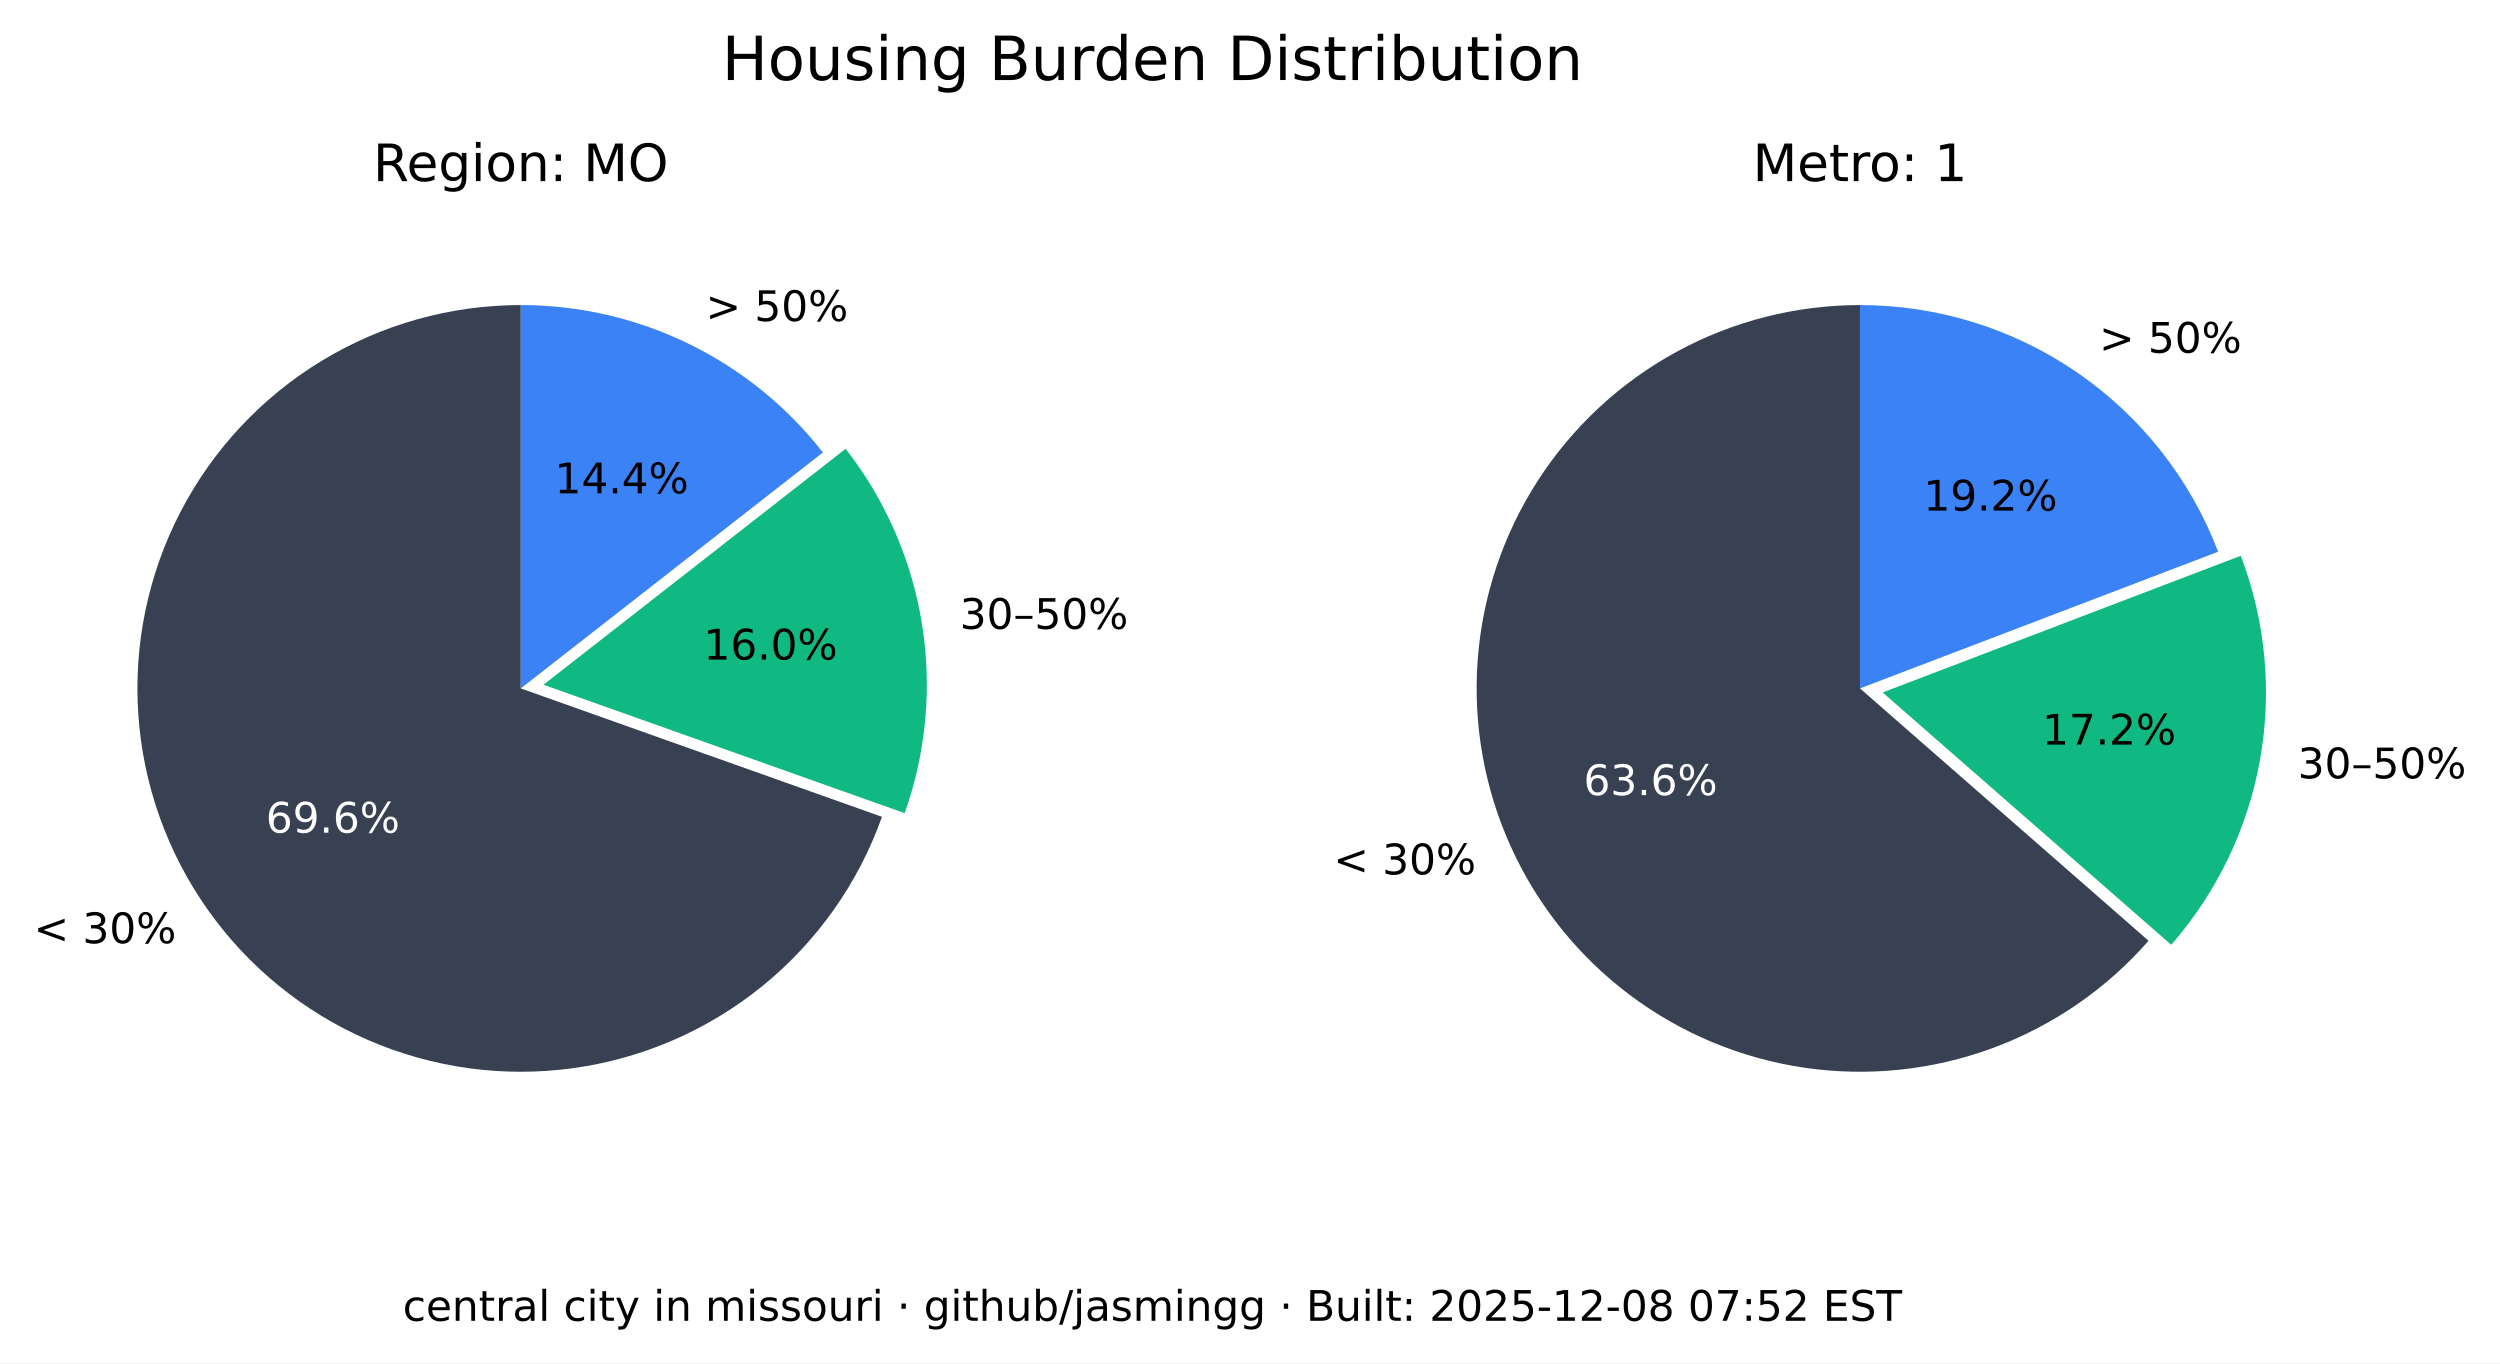
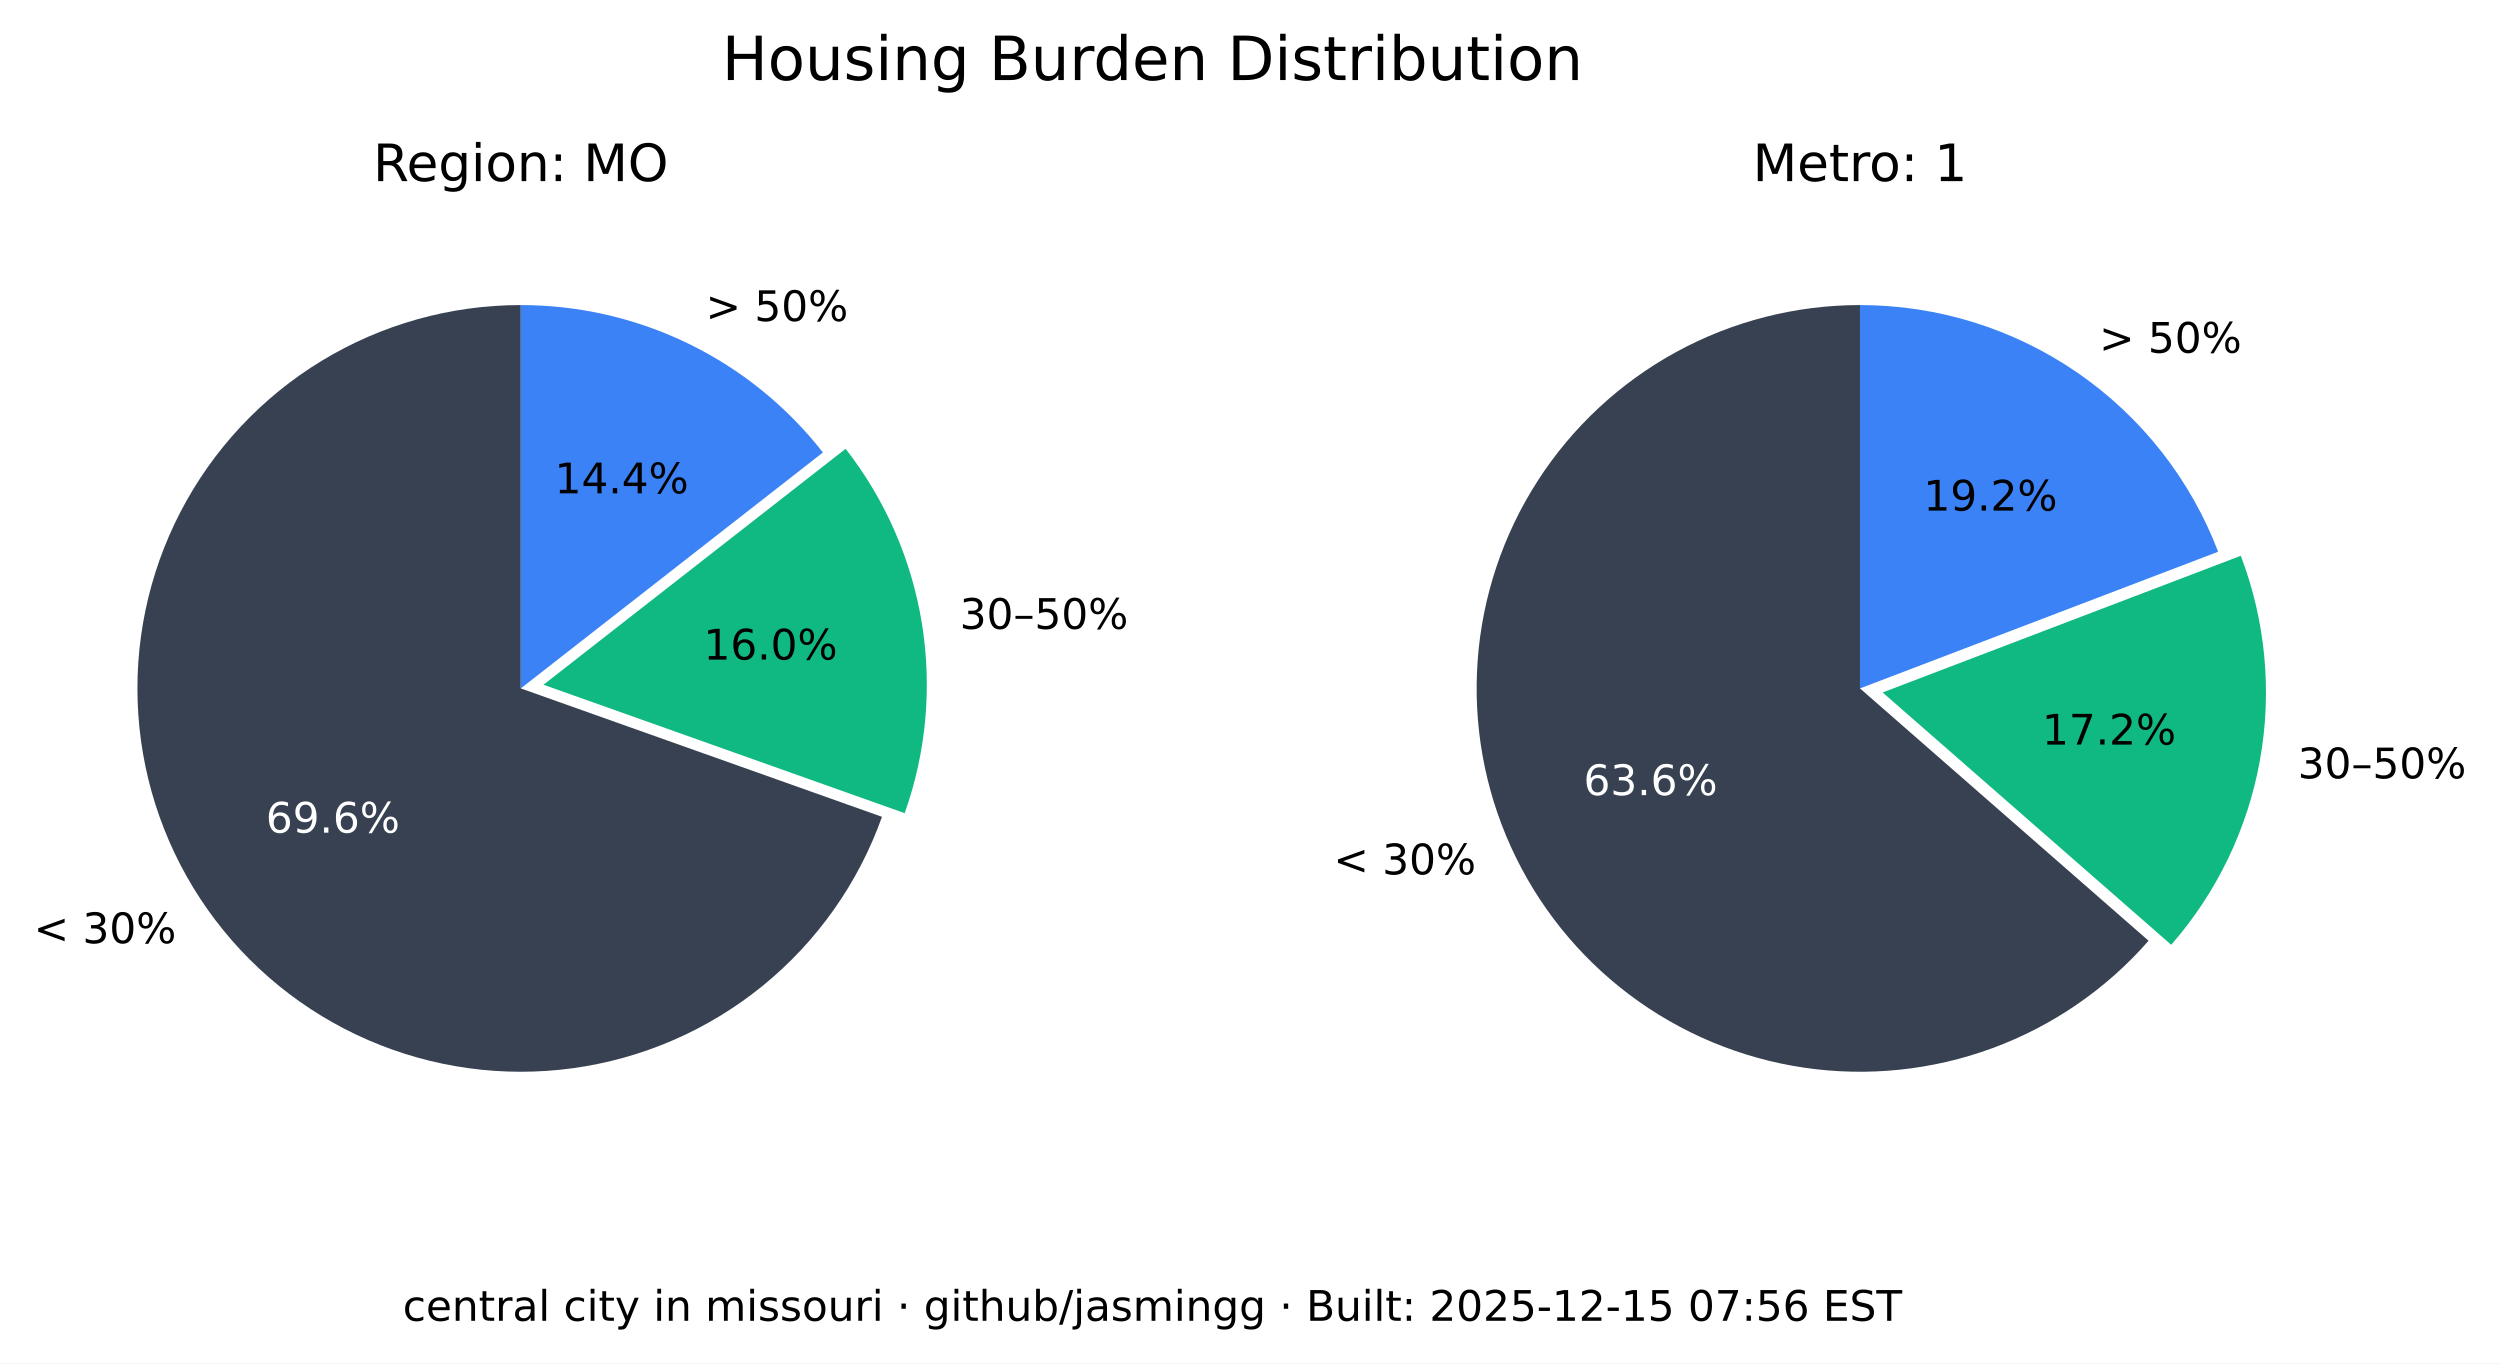
<svg xmlns="http://www.w3.org/2000/svg" xmlns:xlink="http://www.w3.org/1999/xlink" width="533.401pt" height="290.88pt" viewBox="0 0 533.401 290.88" version="1.1">
  <defs>
    <style type="text/css">*{stroke-linejoin: round; stroke-linecap: butt}</style>
  </defs>
  <g id="figure_1">
    <g id="patch_1">
      <path d="M 0 290.88  L 533.401 290.88  L 533.401 0  L 0 0  z " style="fill: #ffffff" />
    </g>
    <g id="axes_1">
      <g id="patch_2">
        <path d="M 111.113 65.088  C 96.125 65.088 81.422 69.208 68.616 76.995  C 55.81 84.782 45.388 95.941 38.492 109.248  C 31.597 122.555 28.489 137.505 29.511 152.458  C 30.533 167.411 35.646 181.799 44.288 194.044  C 52.931 206.289 64.775 215.926 78.521 221.898  C 92.267 227.87 107.394 229.951 122.243 227.911  C 137.091 225.872 151.097 219.79 162.724 210.333  C 174.351 200.875 183.158 188.402 188.179 174.28  L 111.113 146.88  z " style="fill: #374151" />
      </g>
      <g id="patch_3">
        <path d="M 193.023 173.495  C 197.635 160.524 198.898 146.597 196.696 133.008  C 194.493 119.419 188.895 106.604 180.422 95.754  L 115.957 146.095  z " style="fill: #10b981" />
      </g>
      <g id="patch_4">
        <path d="M 175.578 96.539  C 167.929 86.744 158.147 78.82 146.977 73.37  C 135.807 67.921 123.541 65.088 111.113 65.088  L 111.113 146.88  z " style="fill: #3b82f6" />
      </g>
      <g id="matplotlib.axis_1" />
      <g id="matplotlib.axis_2" />
      <g id="text_1">
        <g transform="translate(7.2 201.2435) scale(0.09 -0.09)">
          <defs>
            <path id="DejaVuSans-3c" d="M 4684 3150  L 1459 2003  L 4684 863  L 4684 294  L 678 1747  L 678 2266  L 4684 3719  L 4684 3150  z " transform="scale(0.015625)" />
            <path id="DejaVuSans-20" transform="scale(0.015625)" />
            <path id="DejaVuSans-33" d="M 2597 2516  Q 3050 2419 3304 2112  Q 3559 1806 3559 1356  Q 3559 666 3084 287  Q 2609 -91 1734 -91  Q 1441 -91 1130 -33  Q 819 25 488 141  L 488 750  Q 750 597 1062 519  Q 1375 441 1716 441  Q 2309 441 2620 675  Q 2931 909 2931 1356  Q 2931 1769 2642 2001  Q 2353 2234 1838 2234  L 1294 2234  L 1294 2753  L 1863 2753  Q 2328 2753 2575 2939  Q 2822 3125 2822 3475  Q 2822 3834 2567 4026  Q 2313 4219 1838 4219  Q 1578 4219 1281 4162  Q 984 4106 628 3988  L 628 4550  Q 988 4650 1302 4700  Q 1616 4750 1894 4750  Q 2613 4750 3031 4423  Q 3450 4097 3450 3541  Q 3450 3153 3228 2886  Q 3006 2619 2597 2516  z " transform="scale(0.015625)" />
            <path id="DejaVuSans-30" d="M 2034 4250  Q 1547 4250 1301 3770  Q 1056 3291 1056 2328  Q 1056 1369 1301 889  Q 1547 409 2034 409  Q 2525 409 2770 889  Q 3016 1369 3016 2328  Q 3016 3291 2770 3770  Q 2525 4250 2034 4250  z M 2034 4750  Q 2819 4750 3233 4129  Q 3647 3509 3647 2328  Q 3647 1150 3233 529  Q 2819 -91 2034 -91  Q 1250 -91 836 529  Q 422 1150 422 2328  Q 422 3509 836 4129  Q 1250 4750 2034 4750  z " transform="scale(0.015625)" />
            <path id="DejaVuSans-25" d="M 4653 2053  Q 4381 2053 4226 1822  Q 4072 1591 4072 1178  Q 4072 772 4226 539  Q 4381 306 4653 306  Q 4919 306 5073 539  Q 5228 772 5228 1178  Q 5228 1588 5073 1820  Q 4919 2053 4653 2053  z M 4653 2450  Q 5147 2450 5437 2106  Q 5728 1763 5728 1178  Q 5728 594 5436 251  Q 5144 -91 4653 -91  Q 4153 -91 3862 251  Q 3572 594 3572 1178  Q 3572 1766 3864 2108  Q 4156 2450 4653 2450  z M 1428 4353  Q 1159 4353 1004 4120  Q 850 3888 850 3481  Q 850 3069 1003 2837  Q 1156 2606 1428 2606  Q 1700 2606 1854 2837  Q 2009 3069 2009 3481  Q 2009 3884 1853 4118  Q 1697 4353 1428 4353  z M 4250 4750  L 4750 4750  L 1831 -91  L 1331 -91  L 4250 4750  z M 1428 4750  Q 1922 4750 2215 4408  Q 2509 4066 2509 3481  Q 2509 2891 2217 2550  Q 1925 2209 1428 2209  Q 931 2209 642 2551  Q 353 2894 353 3481  Q 353 4063 643 4406  Q 934 4750 1428 4750  z " transform="scale(0.015625)" />
          </defs>
          <use xlink:href="#DejaVuSans-3c" />
          <use xlink:href="#DejaVuSans-20" x="83.789" />
          <use xlink:href="#DejaVuSans-33" x="115.576" />
          <use xlink:href="#DejaVuSans-30" x="179.199" />
          <use xlink:href="#DejaVuSans-25" x="242.822" />
        </g>
      </g>
      <g id="text_2">
        <g style="fill: #ffffff" transform="translate(56.72298 177.6616) scale(0.09 -0.09)">
          <defs>
            <path id="DejaVuSans-36" d="M 2113 2584  Q 1688 2584 1439 2293  Q 1191 2003 1191 1497  Q 1191 994 1439 701  Q 1688 409 2113 409  Q 2538 409 2786 701  Q 3034 994 3034 1497  Q 3034 2003 2786 2293  Q 2538 2584 2113 2584  z M 3366 4563  L 3366 3988  Q 3128 4100 2886 4159  Q 2644 4219 2406 4219  Q 1781 4219 1451 3797  Q 1122 3375 1075 2522  Q 1259 2794 1537 2939  Q 1816 3084 2150 3084  Q 2853 3084 3261 2657  Q 3669 2231 3669 1497  Q 3669 778 3244 343  Q 2819 -91 2113 -91  Q 1303 -91 875 529  Q 447 1150 447 2328  Q 447 3434 972 4092  Q 1497 4750 2381 4750  Q 2619 4750 2861 4703  Q 3103 4656 3366 4563  z " transform="scale(0.015625)" />
            <path id="DejaVuSans-39" d="M 703 97  L 703 672  Q 941 559 1184 500  Q 1428 441 1663 441  Q 2288 441 2617 861  Q 2947 1281 2994 2138  Q 2813 1869 2534 1725  Q 2256 1581 1919 1581  Q 1219 1581 811 2004  Q 403 2428 403 3163  Q 403 3881 828 4315  Q 1253 4750 1959 4750  Q 2769 4750 3195 4129  Q 3622 3509 3622 2328  Q 3622 1225 3098 567  Q 2575 -91 1691 -91  Q 1453 -91 1209 -44  Q 966 3 703 97  z M 1959 2075  Q 2384 2075 2632 2365  Q 2881 2656 2881 3163  Q 2881 3666 2632 3958  Q 2384 4250 1959 4250  Q 1534 4250 1286 3958  Q 1038 3666 1038 3163  Q 1038 2656 1286 2365  Q 1534 2075 1959 2075  z " transform="scale(0.015625)" />
            <path id="DejaVuSans-2e" d="M 684 794  L 1344 794  L 1344 0  L 684 0  L 684 794  z " transform="scale(0.015625)" />
          </defs>
          <use xlink:href="#DejaVuSans-36" />
          <use xlink:href="#DejaVuSans-39" x="63.623" />
          <use xlink:href="#DejaVuSans-2e" x="127.246" />
          <use xlink:href="#DejaVuSans-36" x="159.033" />
          <use xlink:href="#DejaVuSans-25" x="222.656" />
        </g>
      </g>
      <g id="text_3">
        <g transform="translate(204.7693 134.1829) scale(0.09 -0.09)">
          <defs>
            <path id="DejaVuSans-2013" d="M 313 1978  L 2888 1978  L 2888 1528  L 313 1528  L 313 1978  z " transform="scale(0.015625)" />
            <path id="DejaVuSans-35" d="M 691 4666  L 3169 4666  L 3169 4134  L 1269 4134  L 1269 2991  Q 1406 3038 1543 3061  Q 1681 3084 1819 3084  Q 2600 3084 3056 2656  Q 3513 2228 3513 1497  Q 3513 744 3044 326  Q 2575 -91 1722 -91  Q 1428 -91 1123 -41  Q 819 9 494 109  L 494 744  Q 775 591 1075 516  Q 1375 441 1709 441  Q 2250 441 2565 725  Q 2881 1009 2881 1497  Q 2881 1984 2565 2268  Q 2250 2553 1709 2553  Q 1456 2553 1204 2497  Q 953 2441 691 2322  L 691 4666  z " transform="scale(0.015625)" />
          </defs>
          <use xlink:href="#DejaVuSans-33" />
          <use xlink:href="#DejaVuSans-30" x="63.623" />
          <use xlink:href="#DejaVuSans-2013" x="127.246" />
          <use xlink:href="#DejaVuSans-35" x="177.246" />
          <use xlink:href="#DejaVuSans-30" x="240.869" />
          <use xlink:href="#DejaVuSans-25" x="304.492" />
        </g>
      </g>
      <g id="text_4">
        <g transform="translate(150.105 140.7262) scale(0.09 -0.09)">
          <defs>
            <path id="DejaVuSans-31" d="M 794 531  L 1825 531  L 1825 4091  L 703 3866  L 703 4441  L 1819 4666  L 2450 4666  L 2450 531  L 3481 531  L 3481 0  L 794 0  L 794 531  z " transform="scale(0.015625)" />
          </defs>
          <use xlink:href="#DejaVuSans-31" />
          <use xlink:href="#DejaVuSans-36" x="63.623" />
          <use xlink:href="#DejaVuSans-2e" x="127.246" />
          <use xlink:href="#DejaVuSans-30" x="159.033" />
          <use xlink:href="#DejaVuSans-25" x="222.656" />
        </g>
      </g>
      <g id="text_5">
        <g transform="translate(150.5634 68.50258) scale(0.09 -0.09)">
          <defs>
            <path id="DejaVuSans-3e" d="M 678 3150  L 678 3719  L 4684 2266  L 4684 1747  L 678 294  L 678 863  L 3897 2003  L 678 3150  z " transform="scale(0.015625)" />
          </defs>
          <use xlink:href="#DejaVuSans-3e" />
          <use xlink:href="#DejaVuSans-20" x="83.789" />
          <use xlink:href="#DejaVuSans-35" x="115.576" />
          <use xlink:href="#DejaVuSans-30" x="179.199" />
          <use xlink:href="#DejaVuSans-25" x="242.822" />
        </g>
      </g>
      <g id="text_6">
        <g transform="translate(118.3361 105.2575) scale(0.09 -0.09)">
          <defs>
            <path id="DejaVuSans-34" d="M 2419 4116  L 825 1625  L 2419 1625  L 2419 4116  z M 2253 4666  L 3047 4666  L 3047 1625  L 3713 1625  L 3713 1100  L 3047 1100  L 3047 0  L 2419 0  L 2419 1100  L 313 1100  L 313 1709  L 2253 4666  z " transform="scale(0.015625)" />
          </defs>
          <use xlink:href="#DejaVuSans-31" />
          <use xlink:href="#DejaVuSans-34" x="63.623" />
          <use xlink:href="#DejaVuSans-2e" x="127.246" />
          <use xlink:href="#DejaVuSans-34" x="159.033" />
          <use xlink:href="#DejaVuSans-25" x="222.656" />
        </g>
      </g>
      <g id="text_7">
        <g transform="translate(79.60825 38.64) scale(0.11 -0.11)">
          <defs>
            <path id="DejaVuSans-52" d="M 2841 2188  Q 3044 2119 3236 1894  Q 3428 1669 3622 1275  L 4263 0  L 3584 0  L 2988 1197  Q 2756 1666 2539 1819  Q 2322 1972 1947 1972  L 1259 1972  L 1259 0  L 628 0  L 628 4666  L 2053 4666  Q 2853 4666 3247 4331  Q 3641 3997 3641 3322  Q 3641 2881 3436 2590  Q 3231 2300 2841 2188  z M 1259 4147  L 1259 2491  L 2053 2491  Q 2509 2491 2742 2702  Q 2975 2913 2975 3322  Q 2975 3731 2742 3939  Q 2509 4147 2053 4147  L 1259 4147  z " transform="scale(0.015625)" />
            <path id="DejaVuSans-65" d="M 3597 1894  L 3597 1613  L 953 1613  Q 991 1019 1311 708  Q 1631 397 2203 397  Q 2534 397 2845 478  Q 3156 559 3463 722  L 3463 178  Q 3153 47 2828 -22  Q 2503 -91 2169 -91  Q 1331 -91 842 396  Q 353 884 353 1716  Q 353 2575 817 3079  Q 1281 3584 2069 3584  Q 2775 3584 3186 3129  Q 3597 2675 3597 1894  z M 3022 2063  Q 3016 2534 2758 2815  Q 2500 3097 2075 3097  Q 1594 3097 1305 2825  Q 1016 2553 972 2059  L 3022 2063  z " transform="scale(0.015625)" />
            <path id="DejaVuSans-67" d="M 2906 1791  Q 2906 2416 2648 2759  Q 2391 3103 1925 3103  Q 1463 3103 1205 2759  Q 947 2416 947 1791  Q 947 1169 1205 825  Q 1463 481 1925 481  Q 2391 481 2648 825  Q 2906 1169 2906 1791  z M 3481 434  Q 3481 -459 3084 -895  Q 2688 -1331 1869 -1331  Q 1566 -1331 1297 -1286  Q 1028 -1241 775 -1147  L 775 -588  Q 1028 -725 1275 -790  Q 1522 -856 1778 -856  Q 2344 -856 2625 -561  Q 2906 -266 2906 331  L 2906 616  Q 2728 306 2450 153  Q 2172 0 1784 0  Q 1141 0 747 490  Q 353 981 353 1791  Q 353 2603 747 3093  Q 1141 3584 1784 3584  Q 2172 3584 2450 3431  Q 2728 3278 2906 2969  L 2906 3500  L 3481 3500  L 3481 434  z " transform="scale(0.015625)" />
            <path id="DejaVuSans-69" d="M 603 3500  L 1178 3500  L 1178 0  L 603 0  L 603 3500  z M 603 4863  L 1178 4863  L 1178 4134  L 603 4134  L 603 4863  z " transform="scale(0.015625)" />
            <path id="DejaVuSans-6f" d="M 1959 3097  Q 1497 3097 1228 2736  Q 959 2375 959 1747  Q 959 1119 1226 758  Q 1494 397 1959 397  Q 2419 397 2687 759  Q 2956 1122 2956 1747  Q 2956 2369 2687 2733  Q 2419 3097 1959 3097  z M 1959 3584  Q 2709 3584 3137 3096  Q 3566 2609 3566 1747  Q 3566 888 3137 398  Q 2709 -91 1959 -91  Q 1206 -91 779 398  Q 353 888 353 1747  Q 353 2609 779 3096  Q 1206 3584 1959 3584  z " transform="scale(0.015625)" />
            <path id="DejaVuSans-6e" d="M 3513 2113  L 3513 0  L 2938 0  L 2938 2094  Q 2938 2591 2744 2837  Q 2550 3084 2163 3084  Q 1697 3084 1428 2787  Q 1159 2491 1159 1978  L 1159 0  L 581 0  L 581 3500  L 1159 3500  L 1159 2956  Q 1366 3272 1645 3428  Q 1925 3584 2291 3584  Q 2894 3584 3203 3211  Q 3513 2838 3513 2113  z " transform="scale(0.015625)" />
            <path id="DejaVuSans-3a" d="M 750 794  L 1409 794  L 1409 0  L 750 0  L 750 794  z M 750 3309  L 1409 3309  L 1409 2516  L 750 2516  L 750 3309  z " transform="scale(0.015625)" />
            <path id="DejaVuSans-4d" d="M 628 4666  L 1569 4666  L 2759 1491  L 3956 4666  L 4897 4666  L 4897 0  L 4281 0  L 4281 4097  L 3078 897  L 2444 897  L 1241 4097  L 1241 0  L 628 0  L 628 4666  z " transform="scale(0.015625)" />
            <path id="DejaVuSans-4f" d="M 2522 4238  Q 1834 4238 1429 3725  Q 1025 3213 1025 2328  Q 1025 1447 1429 934  Q 1834 422 2522 422  Q 3209 422 3611 934  Q 4013 1447 4013 2328  Q 4013 3213 3611 3725  Q 3209 4238 2522 4238  z M 2522 4750  Q 3503 4750 4090 4092  Q 4678 3434 4678 2328  Q 4678 1225 4090 567  Q 3503 -91 2522 -91  Q 1538 -91 948 565  Q 359 1222 359 2328  Q 359 3434 948 4092  Q 1538 4750 2522 4750  z " transform="scale(0.015625)" />
          </defs>
          <use xlink:href="#DejaVuSans-52" />
          <use xlink:href="#DejaVuSans-65" x="64.982" />
          <use xlink:href="#DejaVuSans-67" x="126.506" />
          <use xlink:href="#DejaVuSans-69" x="189.982" />
          <use xlink:href="#DejaVuSans-6f" x="217.766" />
          <use xlink:href="#DejaVuSans-6e" x="278.947" />
          <use xlink:href="#DejaVuSans-3a" x="342.326" />
          <use xlink:href="#DejaVuSans-20" x="376.018" />
          <use xlink:href="#DejaVuSans-4d" x="407.805" />
          <use xlink:href="#DejaVuSans-4f" x="494.084" />
        </g>
      </g>
    </g>
    <g id="axes_2">
      <g id="patch_5">
        <path d="M 396.847 65.088  C 383.166 65.088 369.701 68.521 357.689 75.071  C 345.677 81.621 335.499 91.081 328.089 102.583  C 320.68 114.084 316.273 127.262 315.274 140.907  C 314.275 154.552 316.715 168.232 322.371 180.69  C 328.026 193.148 336.718 203.99 347.647 212.22  C 358.577 220.45 371.399 225.807 384.934 227.8  C 398.47 229.792 412.291 228.358 425.129 223.627  C 437.966 218.896 449.414 211.019 458.42 200.72  L 396.847 146.88  z " style="fill: #374151" />
      </g>
      <g id="patch_6">
        <path d="M 463.251 201.584  C 473.029 190.402 479.578 176.765 482.193 162.143  C 484.808 147.521 483.391 132.459 478.095 118.581  L 401.678 147.744  z " style="fill: #10b981" />
      </g>
      <g id="patch_7">
        <path d="M 473.264 117.717  C 467.357 102.239 456.885 88.915 443.241 79.518  C 429.597 70.121 413.414 65.088 396.847 65.088  L 396.847 146.88  z " style="fill: #3b82f6" />
      </g>
      <g id="matplotlib.axis_3" />
      <g id="matplotlib.axis_4" />
      <g id="text_8">
        <g transform="translate(284.5169 186.5546) scale(0.09 -0.09)">
          <use xlink:href="#DejaVuSans-3c" />
          <use xlink:href="#DejaVuSans-20" x="83.789" />
          <use xlink:href="#DejaVuSans-33" x="115.576" />
          <use xlink:href="#DejaVuSans-30" x="179.199" />
          <use xlink:href="#DejaVuSans-25" x="242.822" />
        </g>
      </g>
      <g id="text_9">
        <g style="fill: #ffffff" transform="translate(337.8661 169.6495) scale(0.09 -0.09)">
          <use xlink:href="#DejaVuSans-36" />
          <use xlink:href="#DejaVuSans-33" x="63.623" />
          <use xlink:href="#DejaVuSans-2e" x="127.246" />
          <use xlink:href="#DejaVuSans-36" x="159.033" />
          <use xlink:href="#DejaVuSans-25" x="222.656" />
        </g>
      </g>
      <g id="text_10">
        <g transform="translate(490.2444 166.0659) scale(0.09 -0.09)">
          <use xlink:href="#DejaVuSans-33" />
          <use xlink:href="#DejaVuSans-30" x="63.623" />
          <use xlink:href="#DejaVuSans-2013" x="127.246" />
          <use xlink:href="#DejaVuSans-35" x="177.246" />
          <use xlink:href="#DejaVuSans-30" x="240.869" />
          <use xlink:href="#DejaVuSans-25" x="304.492" />
        </g>
      </g>
      <g id="text_11">
        <g transform="translate(435.6919 158.8666) scale(0.09 -0.09)">
          <defs>
            <path id="DejaVuSans-37" d="M 525 4666  L 3525 4666  L 3525 4397  L 1831 0  L 1172 0  L 2766 4134  L 525 4134  L 525 4666  z " transform="scale(0.015625)" />
            <path id="DejaVuSans-32" d="M 1228 531  L 3431 531  L 3431 0  L 469 0  L 469 531  Q 828 903 1448 1529  Q 2069 2156 2228 2338  Q 2531 2678 2651 2914  Q 2772 3150 2772 3378  Q 2772 3750 2511 3984  Q 2250 4219 1831 4219  Q 1534 4219 1204 4116  Q 875 4013 500 3803  L 500 4441  Q 881 4594 1212 4672  Q 1544 4750 1819 4750  Q 2544 4750 2975 4387  Q 3406 4025 3406 3419  Q 3406 3131 3298 2873  Q 3191 2616 2906 2266  Q 2828 2175 2409 1742  Q 1991 1309 1228 531  z " transform="scale(0.015625)" />
          </defs>
          <use xlink:href="#DejaVuSans-31" />
          <use xlink:href="#DejaVuSans-37" x="63.623" />
          <use xlink:href="#DejaVuSans-2e" x="127.246" />
          <use xlink:href="#DejaVuSans-32" x="159.033" />
          <use xlink:href="#DejaVuSans-25" x="222.656" />
        </g>
      </g>
      <g id="text_12">
        <g transform="translate(447.8798 75.26545) scale(0.09 -0.09)">
          <use xlink:href="#DejaVuSans-3e" />
          <use xlink:href="#DejaVuSans-20" x="83.789" />
          <use xlink:href="#DejaVuSans-35" x="115.576" />
          <use xlink:href="#DejaVuSans-30" x="179.199" />
          <use xlink:href="#DejaVuSans-25" x="242.822" />
        </g>
      </g>
      <g id="text_13">
        <g transform="translate(410.388 108.9464) scale(0.09 -0.09)">
          <use xlink:href="#DejaVuSans-31" />
          <use xlink:href="#DejaVuSans-39" x="63.623" />
          <use xlink:href="#DejaVuSans-2e" x="127.246" />
          <use xlink:href="#DejaVuSans-32" x="159.033" />
          <use xlink:href="#DejaVuSans-25" x="222.656" />
        </g>
      </g>
      <g id="text_14">
        <g transform="translate(373.9588 38.64) scale(0.11 -0.11)">
          <defs>
            <path id="DejaVuSans-74" d="M 1172 4494  L 1172 3500  L 2356 3500  L 2356 3053  L 1172 3053  L 1172 1153  Q 1172 725 1289 603  Q 1406 481 1766 481  L 2356 481  L 2356 0  L 1766 0  Q 1100 0 847 248  Q 594 497 594 1153  L 594 3053  L 172 3053  L 172 3500  L 594 3500  L 594 4494  L 1172 4494  z " transform="scale(0.015625)" />
            <path id="DejaVuSans-72" d="M 2631 2963  Q 2534 3019 2420 3045  Q 2306 3072 2169 3072  Q 1681 3072 1420 2755  Q 1159 2438 1159 1844  L 1159 0  L 581 0  L 581 3500  L 1159 3500  L 1159 2956  Q 1341 3275 1631 3429  Q 1922 3584 2338 3584  Q 2397 3584 2469 3576  Q 2541 3569 2628 3553  L 2631 2963  z " transform="scale(0.015625)" />
          </defs>
          <use xlink:href="#DejaVuSans-4d" />
          <use xlink:href="#DejaVuSans-65" x="86.279" />
          <use xlink:href="#DejaVuSans-74" x="147.803" />
          <use xlink:href="#DejaVuSans-72" x="187.012" />
          <use xlink:href="#DejaVuSans-6f" x="225.875" />
          <use xlink:href="#DejaVuSans-3a" x="287.057" />
          <use xlink:href="#DejaVuSans-20" x="320.748" />
          <use xlink:href="#DejaVuSans-31" x="352.535" />
        </g>
      </g>
    </g>
    <g id="text_15">
      <g transform="translate(154.024 17.07797) scale(0.13 -0.13)">
        <defs>
          <path id="DejaVuSans-48" d="M 628 4666  L 1259 4666  L 1259 2753  L 3553 2753  L 3553 4666  L 4184 4666  L 4184 0  L 3553 0  L 3553 2222  L 1259 2222  L 1259 0  L 628 0  L 628 4666  z " transform="scale(0.015625)" />
          <path id="DejaVuSans-75" d="M 544 1381  L 544 3500  L 1119 3500  L 1119 1403  Q 1119 906 1312 657  Q 1506 409 1894 409  Q 2359 409 2629 706  Q 2900 1003 2900 1516  L 2900 3500  L 3475 3500  L 3475 0  L 2900 0  L 2900 538  Q 2691 219 2414 64  Q 2138 -91 1772 -91  Q 1169 -91 856 284  Q 544 659 544 1381  z M 1991 3584  L 1991 3584  z " transform="scale(0.015625)" />
          <path id="DejaVuSans-73" d="M 2834 3397  L 2834 2853  Q 2591 2978 2328 3040  Q 2066 3103 1784 3103  Q 1356 3103 1142 2972  Q 928 2841 928 2578  Q 928 2378 1081 2264  Q 1234 2150 1697 2047  L 1894 2003  Q 2506 1872 2764 1633  Q 3022 1394 3022 966  Q 3022 478 2636 193  Q 2250 -91 1575 -91  Q 1294 -91 989 -36  Q 684 19 347 128  L 347 722  Q 666 556 975 473  Q 1284 391 1588 391  Q 1994 391 2212 530  Q 2431 669 2431 922  Q 2431 1156 2273 1281  Q 2116 1406 1581 1522  L 1381 1569  Q 847 1681 609 1914  Q 372 2147 372 2553  Q 372 3047 722 3315  Q 1072 3584 1716 3584  Q 2034 3584 2315 3537  Q 2597 3491 2834 3397  z " transform="scale(0.015625)" />
          <path id="DejaVuSans-42" d="M 1259 2228  L 1259 519  L 2272 519  Q 2781 519 3026 730  Q 3272 941 3272 1375  Q 3272 1813 3026 2020  Q 2781 2228 2272 2228  L 1259 2228  z M 1259 4147  L 1259 2741  L 2194 2741  Q 2656 2741 2882 2914  Q 3109 3088 3109 3444  Q 3109 3797 2882 3972  Q 2656 4147 2194 4147  L 1259 4147  z M 628 4666  L 2241 4666  Q 2963 4666 3353 4366  Q 3744 4066 3744 3513  Q 3744 3084 3544 2831  Q 3344 2578 2956 2516  Q 3422 2416 3680 2098  Q 3938 1781 3938 1306  Q 3938 681 3513 340  Q 3088 0 2303 0  L 628 0  L 628 4666  z " transform="scale(0.015625)" />
          <path id="DejaVuSans-64" d="M 2906 2969  L 2906 4863  L 3481 4863  L 3481 0  L 2906 0  L 2906 525  Q 2725 213 2448 61  Q 2172 -91 1784 -91  Q 1150 -91 751 415  Q 353 922 353 1747  Q 353 2572 751 3078  Q 1150 3584 1784 3584  Q 2172 3584 2448 3432  Q 2725 3281 2906 2969  z M 947 1747  Q 947 1113 1208 752  Q 1469 391 1925 391  Q 2381 391 2643 752  Q 2906 1113 2906 1747  Q 2906 2381 2643 2742  Q 2381 3103 1925 3103  Q 1469 3103 1208 2742  Q 947 2381 947 1747  z " transform="scale(0.015625)" />
          <path id="DejaVuSans-44" d="M 1259 4147  L 1259 519  L 2022 519  Q 2988 519 3436 956  Q 3884 1394 3884 2338  Q 3884 3275 3436 3711  Q 2988 4147 2022 4147  L 1259 4147  z M 628 4666  L 1925 4666  Q 3281 4666 3915 4102  Q 4550 3538 4550 2338  Q 4550 1131 3912 565  Q 3275 0 1925 0  L 628 0  L 628 4666  z " transform="scale(0.015625)" />
          <path id="DejaVuSans-62" d="M 3116 1747  Q 3116 2381 2855 2742  Q 2594 3103 2138 3103  Q 1681 3103 1420 2742  Q 1159 2381 1159 1747  Q 1159 1113 1420 752  Q 1681 391 2138 391  Q 2594 391 2855 752  Q 3116 1113 3116 1747  z M 1159 2969  Q 1341 3281 1617 3432  Q 1894 3584 2278 3584  Q 2916 3584 3314 3078  Q 3713 2572 3713 1747  Q 3713 922 3314 415  Q 2916 -91 2278 -91  Q 1894 -91 1617 61  Q 1341 213 1159 525  L 1159 0  L 581 0  L 581 4863  L 1159 4863  L 1159 2969  z " transform="scale(0.015625)" />
        </defs>
        <use xlink:href="#DejaVuSans-48" />
        <use xlink:href="#DejaVuSans-6f" x="75.195" />
        <use xlink:href="#DejaVuSans-75" x="136.377" />
        <use xlink:href="#DejaVuSans-73" x="199.756" />
        <use xlink:href="#DejaVuSans-69" x="251.855" />
        <use xlink:href="#DejaVuSans-6e" x="279.639" />
        <use xlink:href="#DejaVuSans-67" x="343.018" />
        <use xlink:href="#DejaVuSans-20" x="406.494" />
        <use xlink:href="#DejaVuSans-42" x="438.281" />
        <use xlink:href="#DejaVuSans-75" x="506.885" />
        <use xlink:href="#DejaVuSans-72" x="570.264" />
        <use xlink:href="#DejaVuSans-64" x="609.627" />
        <use xlink:href="#DejaVuSans-65" x="673.104" />
        <use xlink:href="#DejaVuSans-6e" x="734.627" />
        <use xlink:href="#DejaVuSans-20" x="798.006" />
        <use xlink:href="#DejaVuSans-44" x="829.793" />
        <use xlink:href="#DejaVuSans-69" x="906.795" />
        <use xlink:href="#DejaVuSans-73" x="934.578" />
        <use xlink:href="#DejaVuSans-74" x="986.678" />
        <use xlink:href="#DejaVuSans-72" x="1025.887" />
        <use xlink:href="#DejaVuSans-69" x="1067" />
        <use xlink:href="#DejaVuSans-62" x="1094.783" />
        <use xlink:href="#DejaVuSans-75" x="1158.26" />
        <use xlink:href="#DejaVuSans-74" x="1221.639" />
        <use xlink:href="#DejaVuSans-69" x="1260.848" />
        <use xlink:href="#DejaVuSans-6f" x="1288.631" />
        <use xlink:href="#DejaVuSans-6e" x="1349.812" />
      </g>
    </g>
    <g id="text_16">
      <g transform="translate(85.9326 281.8083) scale(0.09 -0.09)">
        <defs>
          <path id="DejaVuSans-63" d="M 3122 3366  L 3122 2828  Q 2878 2963 2633 3030  Q 2388 3097 2138 3097  Q 1578 3097 1268 2742  Q 959 2388 959 1747  Q 959 1106 1268 751  Q 1578 397 2138 397  Q 2388 397 2633 464  Q 2878 531 3122 666  L 3122 134  Q 2881 22 2623 -34  Q 2366 -91 2075 -91  Q 1284 -91 818 406  Q 353 903 353 1747  Q 353 2603 823 3093  Q 1294 3584 2113 3584  Q 2378 3584 2631 3529  Q 2884 3475 3122 3366  z " transform="scale(0.015625)" />
          <path id="DejaVuSans-61" d="M 2194 1759  Q 1497 1759 1228 1600  Q 959 1441 959 1056  Q 959 750 1161 570  Q 1363 391 1709 391  Q 2188 391 2477 730  Q 2766 1069 2766 1631  L 2766 1759  L 2194 1759  z M 3341 1997  L 3341 0  L 2766 0  L 2766 531  Q 2569 213 2275 61  Q 1981 -91 1556 -91  Q 1019 -91 701 211  Q 384 513 384 1019  Q 384 1609 779 1909  Q 1175 2209 1959 2209  L 2766 2209  L 2766 2266  Q 2766 2663 2505 2880  Q 2244 3097 1772 3097  Q 1472 3097 1187 3025  Q 903 2953 641 2809  L 641 3341  Q 956 3463 1253 3523  Q 1550 3584 1831 3584  Q 2591 3584 2966 3190  Q 3341 2797 3341 1997  z " transform="scale(0.015625)" />
          <path id="DejaVuSans-6c" d="M 603 4863  L 1178 4863  L 1178 0  L 603 0  L 603 4863  z " transform="scale(0.015625)" />
          <path id="DejaVuSans-79" d="M 2059 -325  Q 1816 -950 1584 -1140  Q 1353 -1331 966 -1331  L 506 -1331  L 506 -850  L 844 -850  Q 1081 -850 1212 -737  Q 1344 -625 1503 -206  L 1606 56  L 191 3500  L 800 3500  L 1894 763  L 2988 3500  L 3597 3500  L 2059 -325  z " transform="scale(0.015625)" />
          <path id="DejaVuSans-6d" d="M 3328 2828  Q 3544 3216 3844 3400  Q 4144 3584 4550 3584  Q 5097 3584 5394 3201  Q 5691 2819 5691 2113  L 5691 0  L 5113 0  L 5113 2094  Q 5113 2597 4934 2840  Q 4756 3084 4391 3084  Q 3944 3084 3684 2787  Q 3425 2491 3425 1978  L 3425 0  L 2847 0  L 2847 2094  Q 2847 2600 2669 2842  Q 2491 3084 2119 3084  Q 1678 3084 1418 2786  Q 1159 2488 1159 1978  L 1159 0  L 581 0  L 581 3500  L 1159 3500  L 1159 2956  Q 1356 3278 1631 3431  Q 1906 3584 2284 3584  Q 2666 3584 2933 3390  Q 3200 3197 3328 2828  z " transform="scale(0.015625)" />
          <path id="DejaVuSans-b7" d="M 684 2619  L 1344 2619  L 1344 1825  L 684 1825  L 684 2619  z " transform="scale(0.015625)" />
          <path id="DejaVuSans-68" d="M 3513 2113  L 3513 0  L 2938 0  L 2938 2094  Q 2938 2591 2744 2837  Q 2550 3084 2163 3084  Q 1697 3084 1428 2787  Q 1159 2491 1159 1978  L 1159 0  L 581 0  L 581 4863  L 1159 4863  L 1159 2956  Q 1366 3272 1645 3428  Q 1925 3584 2291 3584  Q 2894 3584 3203 3211  Q 3513 2838 3513 2113  z " transform="scale(0.015625)" />
          <path id="DejaVuSans-2f" d="M 1625 4666  L 2156 4666  L 531 -594  L 0 -594  L 1625 4666  z " transform="scale(0.015625)" />
          <path id="DejaVuSans-6a" d="M 603 3500  L 1178 3500  L 1178 -63  Q 1178 -731 923 -1031  Q 669 -1331 103 -1331  L -116 -1331  L -116 -844  L 38 -844  Q 366 -844 484 -692  Q 603 -541 603 -63  L 603 3500  z M 603 4863  L 1178 4863  L 1178 4134  L 603 4134  L 603 4863  z " transform="scale(0.015625)" />
          <path id="DejaVuSans-2d" d="M 313 2009  L 1997 2009  L 1997 1497  L 313 1497  L 313 2009  z " transform="scale(0.015625)" />
-           <path id="DejaVuSans-38" d="M 2034 2216  Q 1584 2216 1326 1975  Q 1069 1734 1069 1313  Q 1069 891 1326 650  Q 1584 409 2034 409  Q 2484 409 2743 651  Q 3003 894 3003 1313  Q 3003 1734 2745 1975  Q 2488 2216 2034 2216  z M 1403 2484  Q 997 2584 770 2862  Q 544 3141 544 3541  Q 544 4100 942 4425  Q 1341 4750 2034 4750  Q 2731 4750 3128 4425  Q 3525 4100 3525 3541  Q 3525 3141 3298 2862  Q 3072 2584 2669 2484  Q 3125 2378 3379 2068  Q 3634 1759 3634 1313  Q 3634 634 3220 271  Q 2806 -91 2034 -91  Q 1263 -91 848 271  Q 434 634 434 1313  Q 434 1759 690 2068  Q 947 2378 1403 2484  z M 1172 3481  Q 1172 3119 1398 2916  Q 1625 2713 2034 2713  Q 2441 2713 2670 2916  Q 2900 3119 2900 3481  Q 2900 3844 2670 4047  Q 2441 4250 2034 4250  Q 1625 4250 1398 4047  Q 1172 3844 1172 3481  z " transform="scale(0.015625)" />
          <path id="DejaVuSans-45" d="M 628 4666  L 3578 4666  L 3578 4134  L 1259 4134  L 1259 2753  L 3481 2753  L 3481 2222  L 1259 2222  L 1259 531  L 3634 531  L 3634 0  L 628 0  L 628 4666  z " transform="scale(0.015625)" />
          <path id="DejaVuSans-53" d="M 3425 4513  L 3425 3897  Q 3066 4069 2747 4153  Q 2428 4238 2131 4238  Q 1616 4238 1336 4038  Q 1056 3838 1056 3469  Q 1056 3159 1242 3001  Q 1428 2844 1947 2747  L 2328 2669  Q 3034 2534 3370 2195  Q 3706 1856 3706 1288  Q 3706 609 3251 259  Q 2797 -91 1919 -91  Q 1588 -91 1214 -16  Q 841 59 441 206  L 441 856  Q 825 641 1194 531  Q 1563 422 1919 422  Q 2459 422 2753 634  Q 3047 847 3047 1241  Q 3047 1584 2836 1778  Q 2625 1972 2144 2069  L 1759 2144  Q 1053 2284 737 2584  Q 422 2884 422 3419  Q 422 4038 858 4394  Q 1294 4750 2059 4750  Q 2388 4750 2728 4690  Q 3069 4631 3425 4513  z " transform="scale(0.015625)" />
          <path id="DejaVuSans-54" d="M -19 4666  L 3928 4666  L 3928 4134  L 2272 4134  L 2272 0  L 1638 0  L 1638 4134  L -19 4134  L -19 4666  z " transform="scale(0.015625)" />
        </defs>
        <use xlink:href="#DejaVuSans-63" />
        <use xlink:href="#DejaVuSans-65" x="54.98" />
        <use xlink:href="#DejaVuSans-6e" x="116.504" />
        <use xlink:href="#DejaVuSans-74" x="179.883" />
        <use xlink:href="#DejaVuSans-72" x="219.092" />
        <use xlink:href="#DejaVuSans-61" x="260.205" />
        <use xlink:href="#DejaVuSans-6c" x="321.484" />
        <use xlink:href="#DejaVuSans-20" x="349.268" />
        <use xlink:href="#DejaVuSans-63" x="381.055" />
        <use xlink:href="#DejaVuSans-69" x="436.035" />
        <use xlink:href="#DejaVuSans-74" x="463.818" />
        <use xlink:href="#DejaVuSans-79" x="503.027" />
        <use xlink:href="#DejaVuSans-20" x="562.207" />
        <use xlink:href="#DejaVuSans-69" x="593.994" />
        <use xlink:href="#DejaVuSans-6e" x="621.777" />
        <use xlink:href="#DejaVuSans-20" x="685.156" />
        <use xlink:href="#DejaVuSans-6d" x="716.943" />
        <use xlink:href="#DejaVuSans-69" x="814.355" />
        <use xlink:href="#DejaVuSans-73" x="842.139" />
        <use xlink:href="#DejaVuSans-73" x="894.238" />
        <use xlink:href="#DejaVuSans-6f" x="946.338" />
        <use xlink:href="#DejaVuSans-75" x="1007.52" />
        <use xlink:href="#DejaVuSans-72" x="1070.898" />
        <use xlink:href="#DejaVuSans-69" x="1112.012" />
        <use xlink:href="#DejaVuSans-20" x="1139.795" />
        <use xlink:href="#DejaVuSans-b7" x="1171.582" />
        <use xlink:href="#DejaVuSans-20" x="1203.369" />
        <use xlink:href="#DejaVuSans-67" x="1235.156" />
        <use xlink:href="#DejaVuSans-69" x="1298.633" />
        <use xlink:href="#DejaVuSans-74" x="1326.416" />
        <use xlink:href="#DejaVuSans-68" x="1365.625" />
        <use xlink:href="#DejaVuSans-75" x="1429.004" />
        <use xlink:href="#DejaVuSans-62" x="1492.383" />
        <use xlink:href="#DejaVuSans-2f" x="1555.859" />
        <use xlink:href="#DejaVuSans-6a" x="1589.551" />
        <use xlink:href="#DejaVuSans-61" x="1617.334" />
        <use xlink:href="#DejaVuSans-73" x="1678.613" />
        <use xlink:href="#DejaVuSans-6d" x="1730.713" />
        <use xlink:href="#DejaVuSans-69" x="1828.125" />
        <use xlink:href="#DejaVuSans-6e" x="1855.908" />
        <use xlink:href="#DejaVuSans-67" x="1919.287" />
        <use xlink:href="#DejaVuSans-67" x="1982.764" />
        <use xlink:href="#DejaVuSans-20" x="2046.24" />
        <use xlink:href="#DejaVuSans-b7" x="2078.027" />
        <use xlink:href="#DejaVuSans-20" x="2109.814" />
        <use xlink:href="#DejaVuSans-42" x="2141.602" />
        <use xlink:href="#DejaVuSans-75" x="2210.205" />
        <use xlink:href="#DejaVuSans-69" x="2273.584" />
        <use xlink:href="#DejaVuSans-6c" x="2301.367" />
        <use xlink:href="#DejaVuSans-74" x="2329.15" />
        <use xlink:href="#DejaVuSans-3a" x="2368.359" />
        <use xlink:href="#DejaVuSans-20" x="2402.051" />
        <use xlink:href="#DejaVuSans-32" x="2433.838" />
        <use xlink:href="#DejaVuSans-30" x="2497.461" />
        <use xlink:href="#DejaVuSans-32" x="2561.084" />
        <use xlink:href="#DejaVuSans-35" x="2624.707" />
        <use xlink:href="#DejaVuSans-2d" x="2688.33" />
        <use xlink:href="#DejaVuSans-31" x="2724.414" />
        <use xlink:href="#DejaVuSans-32" x="2788.037" />
        <use xlink:href="#DejaVuSans-2d" x="2851.66" />
-         <use xlink:href="#DejaVuSans-30" x="2887.744" />
-         <use xlink:href="#DejaVuSans-38" x="2951.367" />
+         <use xlink:href="#DejaVuSans-31" x="2887.744" />
+         <use xlink:href="#DejaVuSans-35" x="2951.367" />
        <use xlink:href="#DejaVuSans-20" x="3014.99" />
        <use xlink:href="#DejaVuSans-30" x="3046.777" />
        <use xlink:href="#DejaVuSans-37" x="3110.4" />
        <use xlink:href="#DejaVuSans-3a" x="3174.023" />
        <use xlink:href="#DejaVuSans-35" x="3207.715" />
-         <use xlink:href="#DejaVuSans-32" x="3271.338" />
+         <use xlink:href="#DejaVuSans-36" x="3271.338" />
        <use xlink:href="#DejaVuSans-20" x="3334.961" />
        <use xlink:href="#DejaVuSans-45" x="3366.748" />
        <use xlink:href="#DejaVuSans-53" x="3429.932" />
        <use xlink:href="#DejaVuSans-54" x="3493.408" />
      </g>
    </g>
  </g>
</svg>
